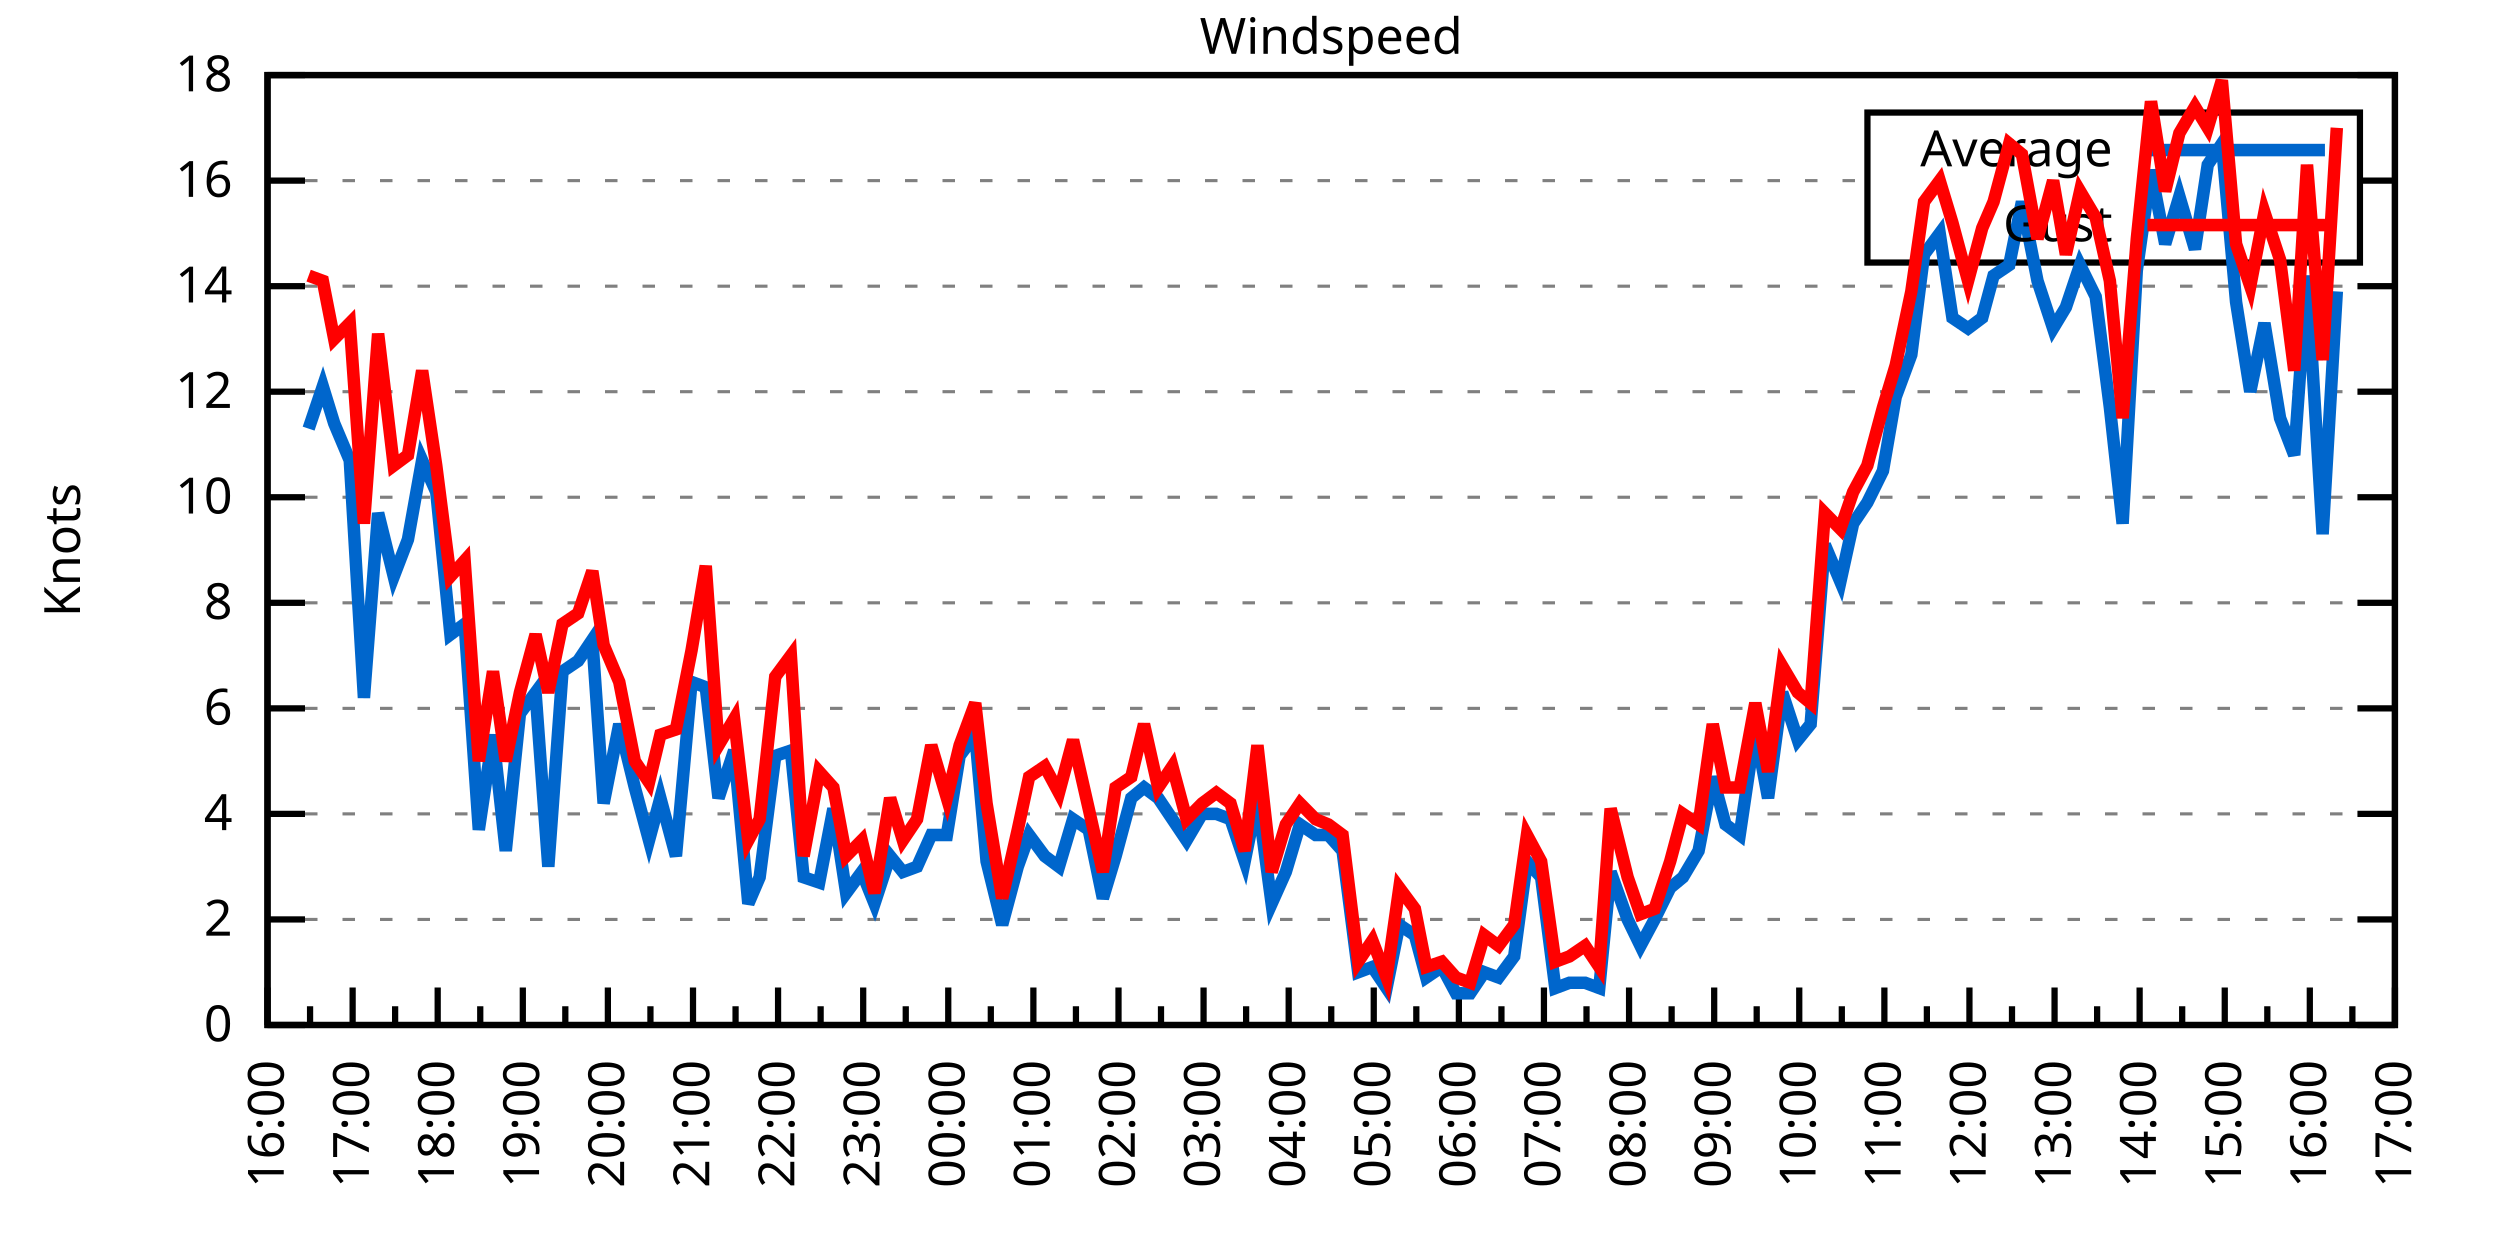
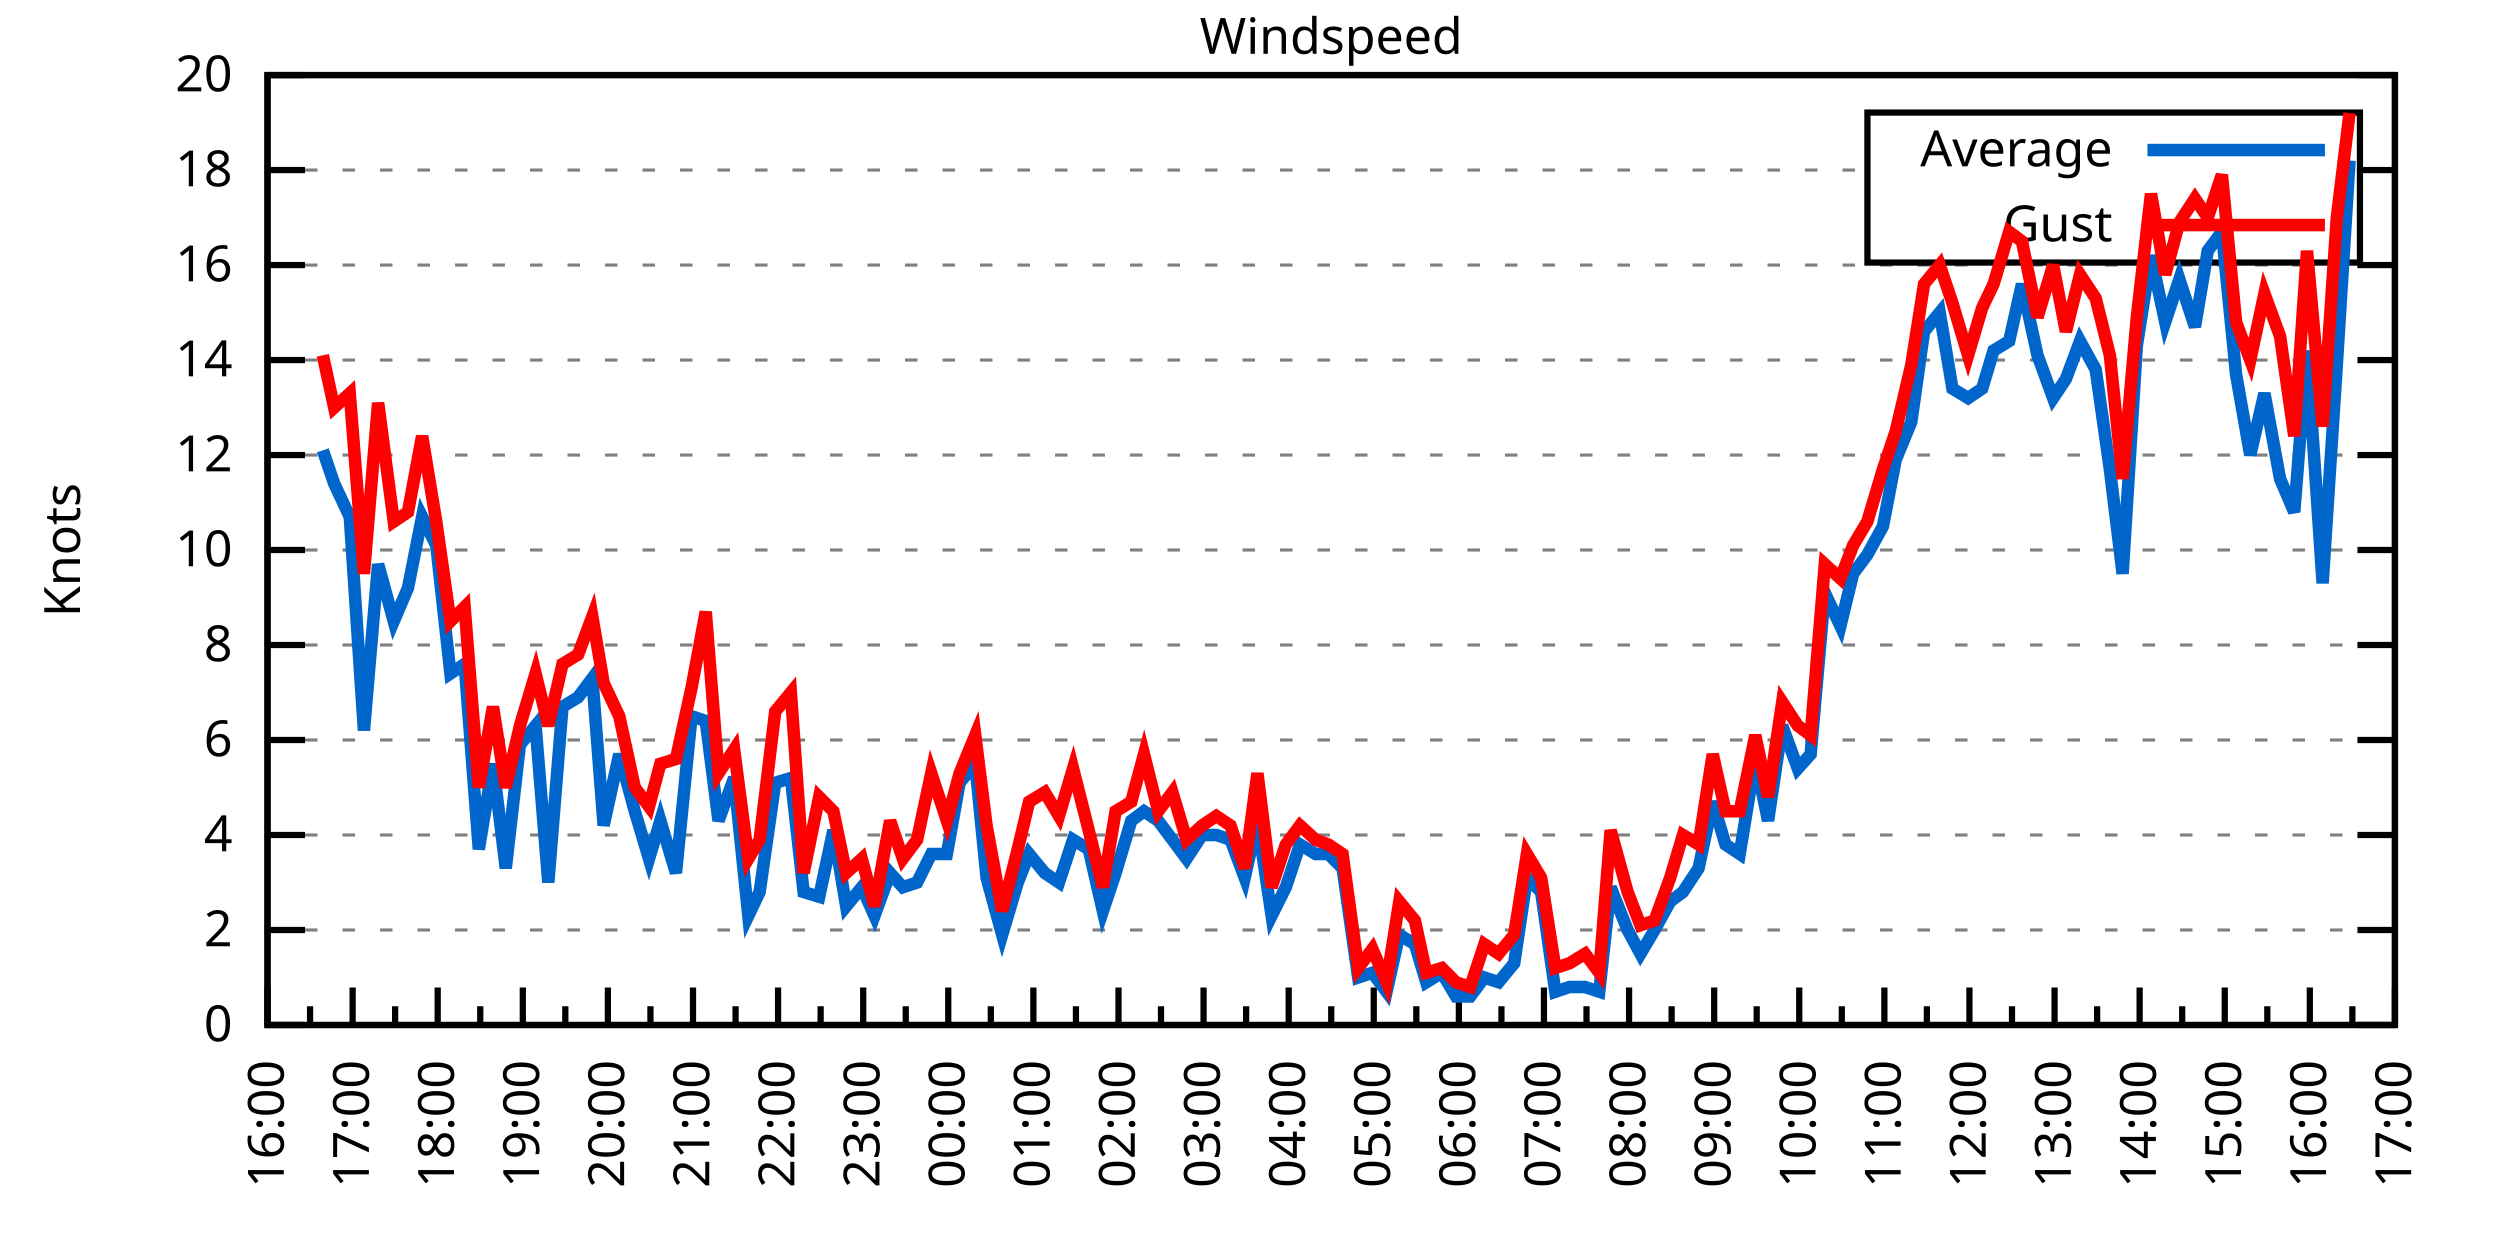
<svg xmlns="http://www.w3.org/2000/svg" xmlns:xlink="http://www.w3.org/1999/xlink" width="400" height="200" viewBox="0 0 400 200">
  <g id="gnuplot_canvas">
    <rect x="0" y="0" width="400" height="200" fill="none" />
    <defs>
      <circle id="gpDot" r="0.5" stroke-width="0.5" stroke="currentColor" />
      <path id="gpPt0" stroke-width="0.333" stroke="currentColor" d="M-1,0 h2 M0,-1 v2" />
      <path id="gpPt1" stroke-width="0.333" stroke="currentColor" d="M-1,-1 L1,1 M1,-1 L-1,1" />
      <path id="gpPt2" stroke-width="0.333" stroke="currentColor" d="M-1,0 L1,0 M0,-1 L0,1 M-1,-1 L1,1 M-1,1 L1,-1" />
      <rect id="gpPt3" stroke-width="0.333" stroke="currentColor" x="-1" y="-1" width="2" height="2" />
      <rect id="gpPt4" stroke-width="0.333" stroke="currentColor" fill="currentColor" x="-1" y="-1" width="2" height="2" />
      <circle id="gpPt5" stroke-width="0.333" stroke="currentColor" cx="0" cy="0" r="1" />
      <use xlink:href="#gpPt5" id="gpPt6" fill="currentColor" stroke="none" />
      <path id="gpPt7" stroke-width="0.333" stroke="currentColor" d="M0,-1.33 L-1.33,0.67 L1.33,0.67 z" />
      <use xlink:href="#gpPt7" id="gpPt8" fill="currentColor" stroke="none" />
      <use xlink:href="#gpPt7" id="gpPt9" stroke="currentColor" transform="rotate(180)" />
      <use xlink:href="#gpPt9" id="gpPt10" fill="currentColor" stroke="none" />
      <use xlink:href="#gpPt3" id="gpPt11" stroke="currentColor" transform="rotate(45)" />
      <use xlink:href="#gpPt11" id="gpPt12" fill="currentColor" stroke="none" />
      <path id="gpPt13" stroke-width="0.333" stroke="currentColor" d="M0,1.330 L1.265,0.411 L0.782,-1.067 L-0.782,-1.076 L-1.265,0.411 z" />
      <use xlink:href="#gpPt13" id="gpPt14" fill="currentColor" stroke="none" />
      <filter id="textbox" filterUnits="objectBoundingBox" x="0" y="0" height="1" width="1">
        <feFlood flood-color="white" flood-opacity="1" result="bgnd" />
        <feComposite in="SourceGraphic" in2="bgnd" operator="atop" />
      </filter>
      <filter id="greybox" filterUnits="objectBoundingBox" x="0" y="0" height="1" width="1">
        <feFlood flood-color="lightgrey" flood-opacity="1" result="grey" />
        <feComposite in="SourceGraphic" in2="grey" operator="atop" />
      </filter>
    </defs>
    <g fill="none" color="white" stroke="currentColor" stroke-width="1.00" stroke-linecap="butt" stroke-linejoin="miter">
</g>
    <g fill="none" color="black" stroke="currentColor" stroke-width="1.00" stroke-linecap="butt" stroke-linejoin="miter">
      <g stroke="none" shape-rendering="crispEdges">
        <polygon fill="rgb(255, 255, 255)" points="42.80,164.00 383.18,164.00 383.18,12.02 42.80,12.02 " />
      </g>
    </g>
    <g fill="none" color="black" stroke="currentColor" stroke-width="1.00" stroke-linecap="butt" stroke-linejoin="miter">
</g>
    <g fill="none" color="black" stroke="black" stroke-width="0.50" stroke-linecap="butt" stroke-linejoin="miter">
</g>
    <g fill="none" color="gray" stroke="currentColor" stroke-width="0.50" stroke-linecap="butt" stroke-linejoin="miter">
      <path stroke="gray" stroke-dasharray="2,4" class="gridline" d="M42.80,164.00 L383.19,164.00  " />
    </g>
    <g fill="none" color="gray" stroke="gray" stroke-width="1.00" stroke-linecap="butt" stroke-linejoin="miter">
</g>
    <g fill="none" color="black" stroke="currentColor" stroke-width="1.00" stroke-linecap="butt" stroke-linejoin="miter">
      <path stroke="black" d="M42.80,164.00 L48.80,164.00 M383.19,164.00 L377.19,164.00  " />
      <g transform="translate(37.20,166.60)" stroke="none" fill="black" font-family="Sans" font-size="8.00" text-anchor="end">
        <text>
          <tspan font-family="Sans"> 0</tspan>
        </text>
      </g>
    </g>
    <g fill="none" color="black" stroke="currentColor" stroke-width="1.00" stroke-linecap="butt" stroke-linejoin="miter">
</g>
    <g fill="none" color="black" stroke="black" stroke-width="0.50" stroke-linecap="butt" stroke-linejoin="miter">
</g>
    <g fill="none" color="gray" stroke="currentColor" stroke-width="0.50" stroke-linecap="butt" stroke-linejoin="miter">
-       <path stroke="gray" stroke-dasharray="2,4" class="gridline" d="M42.80,147.11 L383.19,147.11  " />
-     </g>
-     <g fill="none" color="gray" stroke="gray" stroke-width="1.00" stroke-linecap="butt" stroke-linejoin="miter">
- </g>
-     <g fill="none" color="black" stroke="currentColor" stroke-width="1.00" stroke-linecap="butt" stroke-linejoin="miter">
-       <path stroke="black" d="M42.80,147.11 L48.80,147.11 M383.19,147.11 L377.19,147.11  " />
-       <g transform="translate(37.20,149.71)" stroke="none" fill="black" font-family="Sans" font-size="8.00" text-anchor="end">
+       <path stroke="gray" stroke-dasharray="2,4" class="gridline" d="M42.80,148.80 L383.19,148.80  " />
+     </g>
+     <g fill="none" color="gray" stroke="gray" stroke-width="1.00" stroke-linecap="butt" stroke-linejoin="miter">
+ </g>
+     <g fill="none" color="black" stroke="currentColor" stroke-width="1.00" stroke-linecap="butt" stroke-linejoin="miter">
+       <path stroke="black" d="M42.80,148.80 L48.80,148.80 M383.19,148.80 L377.19,148.80  " />
+       <g transform="translate(37.20,151.40)" stroke="none" fill="black" font-family="Sans" font-size="8.00" text-anchor="end">
        <text>
          <tspan font-family="Sans"> 2</tspan>
        </text>
      </g>
    </g>
    <g fill="none" color="black" stroke="currentColor" stroke-width="1.00" stroke-linecap="butt" stroke-linejoin="miter">
</g>
    <g fill="none" color="black" stroke="black" stroke-width="0.50" stroke-linecap="butt" stroke-linejoin="miter">
</g>
    <g fill="none" color="gray" stroke="currentColor" stroke-width="0.50" stroke-linecap="butt" stroke-linejoin="miter">
-       <path stroke="gray" stroke-dasharray="2,4" class="gridline" d="M42.80,130.22 L383.19,130.22  " />
-     </g>
-     <g fill="none" color="gray" stroke="gray" stroke-width="1.00" stroke-linecap="butt" stroke-linejoin="miter">
- </g>
-     <g fill="none" color="black" stroke="currentColor" stroke-width="1.00" stroke-linecap="butt" stroke-linejoin="miter">
-       <path stroke="black" d="M42.80,130.22 L48.80,130.22 M383.19,130.22 L377.19,130.22  " />
-       <g transform="translate(37.20,132.82)" stroke="none" fill="black" font-family="Sans" font-size="8.00" text-anchor="end">
+       <path stroke="gray" stroke-dasharray="2,4" class="gridline" d="M42.80,133.60 L383.19,133.60  " />
+     </g>
+     <g fill="none" color="gray" stroke="gray" stroke-width="1.00" stroke-linecap="butt" stroke-linejoin="miter">
+ </g>
+     <g fill="none" color="black" stroke="currentColor" stroke-width="1.00" stroke-linecap="butt" stroke-linejoin="miter">
+       <path stroke="black" d="M42.80,133.60 L48.80,133.60 M383.19,133.60 L377.19,133.60  " />
+       <g transform="translate(37.20,136.20)" stroke="none" fill="black" font-family="Sans" font-size="8.00" text-anchor="end">
        <text>
          <tspan font-family="Sans"> 4</tspan>
        </text>
      </g>
    </g>
    <g fill="none" color="black" stroke="currentColor" stroke-width="1.00" stroke-linecap="butt" stroke-linejoin="miter">
</g>
    <g fill="none" color="black" stroke="black" stroke-width="0.50" stroke-linecap="butt" stroke-linejoin="miter">
</g>
    <g fill="none" color="gray" stroke="currentColor" stroke-width="0.50" stroke-linecap="butt" stroke-linejoin="miter">
-       <path stroke="gray" stroke-dasharray="2,4" class="gridline" d="M42.80,113.34 L383.19,113.34  " />
-     </g>
-     <g fill="none" color="gray" stroke="gray" stroke-width="1.00" stroke-linecap="butt" stroke-linejoin="miter">
- </g>
-     <g fill="none" color="black" stroke="currentColor" stroke-width="1.00" stroke-linecap="butt" stroke-linejoin="miter">
-       <path stroke="black" d="M42.80,113.34 L48.80,113.34 M383.19,113.34 L377.19,113.34  " />
-       <g transform="translate(37.20,115.94)" stroke="none" fill="black" font-family="Sans" font-size="8.00" text-anchor="end">
+       <path stroke="gray" stroke-dasharray="2,4" class="gridline" d="M42.80,118.40 L383.19,118.40  " />
+     </g>
+     <g fill="none" color="gray" stroke="gray" stroke-width="1.00" stroke-linecap="butt" stroke-linejoin="miter">
+ </g>
+     <g fill="none" color="black" stroke="currentColor" stroke-width="1.00" stroke-linecap="butt" stroke-linejoin="miter">
+       <path stroke="black" d="M42.80,118.40 L48.80,118.40 M383.19,118.40 L377.19,118.40  " />
+       <g transform="translate(37.20,121.00)" stroke="none" fill="black" font-family="Sans" font-size="8.00" text-anchor="end">
        <text>
          <tspan font-family="Sans"> 6</tspan>
        </text>
      </g>
    </g>
    <g fill="none" color="black" stroke="currentColor" stroke-width="1.00" stroke-linecap="butt" stroke-linejoin="miter">
</g>
    <g fill="none" color="black" stroke="black" stroke-width="0.50" stroke-linecap="butt" stroke-linejoin="miter">
</g>
    <g fill="none" color="gray" stroke="currentColor" stroke-width="0.50" stroke-linecap="butt" stroke-linejoin="miter">
-       <path stroke="gray" stroke-dasharray="2,4" class="gridline" d="M42.80,96.45 L383.19,96.45  " />
-     </g>
-     <g fill="none" color="gray" stroke="gray" stroke-width="1.00" stroke-linecap="butt" stroke-linejoin="miter">
- </g>
-     <g fill="none" color="black" stroke="currentColor" stroke-width="1.00" stroke-linecap="butt" stroke-linejoin="miter">
-       <path stroke="black" d="M42.80,96.45 L48.80,96.45 M383.19,96.45 L377.19,96.45  " />
-       <g transform="translate(37.20,99.05)" stroke="none" fill="black" font-family="Sans" font-size="8.00" text-anchor="end">
+       <path stroke="gray" stroke-dasharray="2,4" class="gridline" d="M42.80,103.20 L383.19,103.20  " />
+     </g>
+     <g fill="none" color="gray" stroke="gray" stroke-width="1.00" stroke-linecap="butt" stroke-linejoin="miter">
+ </g>
+     <g fill="none" color="black" stroke="currentColor" stroke-width="1.00" stroke-linecap="butt" stroke-linejoin="miter">
+       <path stroke="black" d="M42.80,103.20 L48.80,103.20 M383.19,103.20 L377.19,103.20  " />
+       <g transform="translate(37.20,105.80)" stroke="none" fill="black" font-family="Sans" font-size="8.00" text-anchor="end">
        <text>
          <tspan font-family="Sans"> 8</tspan>
        </text>
      </g>
    </g>
    <g fill="none" color="black" stroke="currentColor" stroke-width="1.00" stroke-linecap="butt" stroke-linejoin="miter">
</g>
    <g fill="none" color="black" stroke="black" stroke-width="0.50" stroke-linecap="butt" stroke-linejoin="miter">
</g>
    <g fill="none" color="gray" stroke="currentColor" stroke-width="0.50" stroke-linecap="butt" stroke-linejoin="miter">
-       <path stroke="gray" stroke-dasharray="2,4" class="gridline" d="M42.80,79.56 L383.19,79.56  " />
-     </g>
-     <g fill="none" color="gray" stroke="gray" stroke-width="1.00" stroke-linecap="butt" stroke-linejoin="miter">
- </g>
-     <g fill="none" color="black" stroke="currentColor" stroke-width="1.00" stroke-linecap="butt" stroke-linejoin="miter">
-       <path stroke="black" d="M42.80,79.56 L48.80,79.56 M383.19,79.56 L377.19,79.56  " />
-       <g transform="translate(37.20,82.16)" stroke="none" fill="black" font-family="Sans" font-size="8.00" text-anchor="end">
+       <path stroke="gray" stroke-dasharray="2,4" class="gridline" d="M42.80,88.00 L383.19,88.00  " />
+     </g>
+     <g fill="none" color="gray" stroke="gray" stroke-width="1.00" stroke-linecap="butt" stroke-linejoin="miter">
+ </g>
+     <g fill="none" color="black" stroke="currentColor" stroke-width="1.00" stroke-linecap="butt" stroke-linejoin="miter">
+       <path stroke="black" d="M42.80,88.00 L48.80,88.00 M383.19,88.00 L377.19,88.00  " />
+       <g transform="translate(37.20,90.60)" stroke="none" fill="black" font-family="Sans" font-size="8.00" text-anchor="end">
        <text>
          <tspan font-family="Sans"> 10</tspan>
        </text>
      </g>
    </g>
    <g fill="none" color="black" stroke="currentColor" stroke-width="1.00" stroke-linecap="butt" stroke-linejoin="miter">
</g>
    <g fill="none" color="black" stroke="black" stroke-width="0.50" stroke-linecap="butt" stroke-linejoin="miter">
</g>
    <g fill="none" color="gray" stroke="currentColor" stroke-width="0.50" stroke-linecap="butt" stroke-linejoin="miter">
-       <path stroke="gray" stroke-dasharray="2,4" class="gridline" d="M42.80,62.67 L383.19,62.67  " />
-     </g>
-     <g fill="none" color="gray" stroke="gray" stroke-width="1.00" stroke-linecap="butt" stroke-linejoin="miter">
- </g>
-     <g fill="none" color="black" stroke="currentColor" stroke-width="1.00" stroke-linecap="butt" stroke-linejoin="miter">
-       <path stroke="black" d="M42.80,62.67 L48.80,62.67 M383.19,62.67 L377.19,62.67  " />
-       <g transform="translate(37.20,65.27)" stroke="none" fill="black" font-family="Sans" font-size="8.00" text-anchor="end">
+       <path stroke="gray" stroke-dasharray="2,4" class="gridline" d="M42.80,72.81 L383.19,72.81  " />
+     </g>
+     <g fill="none" color="gray" stroke="gray" stroke-width="1.00" stroke-linecap="butt" stroke-linejoin="miter">
+ </g>
+     <g fill="none" color="black" stroke="currentColor" stroke-width="1.00" stroke-linecap="butt" stroke-linejoin="miter">
+       <path stroke="black" d="M42.80,72.81 L48.80,72.81 M383.19,72.81 L377.19,72.81  " />
+       <g transform="translate(37.20,75.41)" stroke="none" fill="black" font-family="Sans" font-size="8.00" text-anchor="end">
        <text>
          <tspan font-family="Sans"> 12</tspan>
        </text>
      </g>
    </g>
    <g fill="none" color="black" stroke="currentColor" stroke-width="1.00" stroke-linecap="butt" stroke-linejoin="miter">
</g>
    <g fill="none" color="black" stroke="black" stroke-width="0.50" stroke-linecap="butt" stroke-linejoin="miter">
</g>
    <g fill="none" color="gray" stroke="currentColor" stroke-width="0.50" stroke-linecap="butt" stroke-linejoin="miter">
-       <path stroke="gray" stroke-dasharray="2,4" class="gridline" d="M42.80,45.79 L383.19,45.79  " />
-     </g>
-     <g fill="none" color="gray" stroke="gray" stroke-width="1.00" stroke-linecap="butt" stroke-linejoin="miter">
- </g>
-     <g fill="none" color="black" stroke="currentColor" stroke-width="1.00" stroke-linecap="butt" stroke-linejoin="miter">
-       <path stroke="black" d="M42.80,45.79 L48.80,45.79 M383.19,45.79 L377.19,45.79  " />
-       <g transform="translate(37.20,48.39)" stroke="none" fill="black" font-family="Sans" font-size="8.00" text-anchor="end">
+       <path stroke="gray" stroke-dasharray="2,4" class="gridline" d="M42.80,57.61 L383.19,57.61  " />
+     </g>
+     <g fill="none" color="gray" stroke="gray" stroke-width="1.00" stroke-linecap="butt" stroke-linejoin="miter">
+ </g>
+     <g fill="none" color="black" stroke="currentColor" stroke-width="1.00" stroke-linecap="butt" stroke-linejoin="miter">
+       <path stroke="black" d="M42.80,57.61 L48.80,57.61 M383.19,57.61 L377.19,57.61  " />
+       <g transform="translate(37.20,60.21)" stroke="none" fill="black" font-family="Sans" font-size="8.00" text-anchor="end">
        <text>
          <tspan font-family="Sans"> 14</tspan>
        </text>
      </g>
    </g>
    <g fill="none" color="black" stroke="currentColor" stroke-width="1.00" stroke-linecap="butt" stroke-linejoin="miter">
</g>
    <g fill="none" color="black" stroke="black" stroke-width="0.50" stroke-linecap="butt" stroke-linejoin="miter">
</g>
    <g fill="none" color="gray" stroke="currentColor" stroke-width="0.50" stroke-linecap="butt" stroke-linejoin="miter">
-       <path stroke="gray" stroke-dasharray="2,4" class="gridline" d="M42.80,28.90 L298.79,28.90 M377.59,28.90 L383.19,28.90  " />
-     </g>
-     <g fill="none" color="gray" stroke="gray" stroke-width="1.00" stroke-linecap="butt" stroke-linejoin="miter">
- </g>
-     <g fill="none" color="black" stroke="currentColor" stroke-width="1.00" stroke-linecap="butt" stroke-linejoin="miter">
-       <path stroke="black" d="M42.80,28.90 L48.80,28.90 M383.19,28.90 L377.19,28.90  " />
-       <g transform="translate(37.20,31.50)" stroke="none" fill="black" font-family="Sans" font-size="8.00" text-anchor="end">
+       <path stroke="gray" stroke-dasharray="2,4" class="gridline" d="M42.80,42.41 L383.19,42.41  " />
+     </g>
+     <g fill="none" color="gray" stroke="gray" stroke-width="1.00" stroke-linecap="butt" stroke-linejoin="miter">
+ </g>
+     <g fill="none" color="black" stroke="currentColor" stroke-width="1.00" stroke-linecap="butt" stroke-linejoin="miter">
+       <path stroke="black" d="M42.80,42.41 L48.80,42.41 M383.19,42.41 L377.19,42.41  " />
+       <g transform="translate(37.20,45.01)" stroke="none" fill="black" font-family="Sans" font-size="8.00" text-anchor="end">
        <text>
          <tspan font-family="Sans"> 16</tspan>
+         </text>
+       </g>
+     </g>
+     <g fill="none" color="black" stroke="currentColor" stroke-width="1.00" stroke-linecap="butt" stroke-linejoin="miter">
+ </g>
+     <g fill="none" color="black" stroke="black" stroke-width="0.50" stroke-linecap="butt" stroke-linejoin="miter">
+ </g>
+     <g fill="none" color="gray" stroke="currentColor" stroke-width="0.50" stroke-linecap="butt" stroke-linejoin="miter">
+       <path stroke="gray" stroke-dasharray="2,4" class="gridline" d="M42.80,27.21 L298.79,27.21 M377.59,27.21 L383.19,27.21  " />
+     </g>
+     <g fill="none" color="gray" stroke="gray" stroke-width="1.00" stroke-linecap="butt" stroke-linejoin="miter">
+ </g>
+     <g fill="none" color="black" stroke="currentColor" stroke-width="1.00" stroke-linecap="butt" stroke-linejoin="miter">
+       <path stroke="black" d="M42.80,27.21 L48.80,27.21 M383.19,27.21 L377.19,27.21  " />
+       <g transform="translate(37.20,29.81)" stroke="none" fill="black" font-family="Sans" font-size="8.00" text-anchor="end">
+         <text>
+           <tspan font-family="Sans"> 18</tspan>
        </text>
      </g>
    </g>
    <g fill="none" color="black" stroke="currentColor" stroke-width="1.00" stroke-linecap="butt" stroke-linejoin="miter">
</g>
    <g fill="none" color="black" stroke="black" stroke-width="0.50" stroke-linecap="butt" stroke-linejoin="miter">
</g>
    <g fill="none" color="gray" stroke="currentColor" stroke-width="0.50" stroke-linecap="butt" stroke-linejoin="miter">
      <path stroke="gray" stroke-dasharray="2,4" class="gridline" d="M42.80,12.01 L383.19,12.01  " />
    </g>
    <g fill="none" color="gray" stroke="gray" stroke-width="1.00" stroke-linecap="butt" stroke-linejoin="miter">
</g>
    <g fill="none" color="black" stroke="currentColor" stroke-width="1.00" stroke-linecap="butt" stroke-linejoin="miter">
      <path stroke="black" d="M42.80,12.01 L48.80,12.01 M383.19,12.01 L377.19,12.01  " />
      <g transform="translate(37.20,14.61)" stroke="none" fill="black" font-family="Sans" font-size="8.00" text-anchor="end">
        <text>
-           <tspan font-family="Sans"> 18</tspan>
+           <tspan font-family="Sans"> 20</tspan>
        </text>
      </g>
    </g>
    <g fill="none" color="black" stroke="currentColor" stroke-width="1.00" stroke-linecap="butt" stroke-linejoin="miter">
      <path stroke="black" d="M42.80,164.00 L42.80,158.00  " />
      <g transform="translate(45.40,169.60) rotate(270)" stroke="none" fill="black" font-family="Sans" font-size="8.00" text-anchor="end">
        <text>
          <tspan font-family="Sans">16:00</tspan>
        </text>
      </g>
    </g>
    <g fill="none" color="black" stroke="currentColor" stroke-width="1.00" stroke-linecap="butt" stroke-linejoin="miter">
      <path stroke="black" d="M49.61,164.00 L49.61,161.00 M56.42,164.00 L56.42,158.00  " />
      <g transform="translate(59.02,169.60) rotate(270)" stroke="none" fill="black" font-family="Sans" font-size="8.00" text-anchor="end">
        <text>
          <tspan font-family="Sans">17:00</tspan>
        </text>
      </g>
    </g>
    <g fill="none" color="black" stroke="currentColor" stroke-width="1.00" stroke-linecap="butt" stroke-linejoin="miter">
      <path stroke="black" d="M63.22,164.00 L63.22,161.00 M70.03,164.00 L70.03,158.00  " />
      <g transform="translate(72.63,169.60) rotate(270)" stroke="none" fill="black" font-family="Sans" font-size="8.00" text-anchor="end">
        <text>
          <tspan font-family="Sans">18:00</tspan>
        </text>
      </g>
    </g>
    <g fill="none" color="black" stroke="currentColor" stroke-width="1.00" stroke-linecap="butt" stroke-linejoin="miter">
      <path stroke="black" d="M76.84,164.00 L76.84,161.00 M83.65,164.00 L83.65,158.00  " />
      <g transform="translate(86.25,169.60) rotate(270)" stroke="none" fill="black" font-family="Sans" font-size="8.00" text-anchor="end">
        <text>
          <tspan font-family="Sans">19:00</tspan>
        </text>
      </g>
    </g>
    <g fill="none" color="black" stroke="currentColor" stroke-width="1.00" stroke-linecap="butt" stroke-linejoin="miter">
      <path stroke="black" d="M90.45,164.00 L90.45,161.00 M97.26,164.00 L97.26,158.00  " />
      <g transform="translate(99.86,169.60) rotate(270)" stroke="none" fill="black" font-family="Sans" font-size="8.00" text-anchor="end">
        <text>
          <tspan font-family="Sans">20:00</tspan>
        </text>
      </g>
    </g>
    <g fill="none" color="black" stroke="currentColor" stroke-width="1.00" stroke-linecap="butt" stroke-linejoin="miter">
      <path stroke="black" d="M104.07,164.00 L104.07,161.00 M110.88,164.00 L110.88,158.00  " />
      <g transform="translate(113.48,169.60) rotate(270)" stroke="none" fill="black" font-family="Sans" font-size="8.00" text-anchor="end">
        <text>
          <tspan font-family="Sans">21:00</tspan>
        </text>
      </g>
    </g>
    <g fill="none" color="black" stroke="currentColor" stroke-width="1.00" stroke-linecap="butt" stroke-linejoin="miter">
      <path stroke="black" d="M117.69,164.00 L117.69,161.00 M124.49,164.00 L124.49,158.00  " />
      <g transform="translate(127.09,169.60) rotate(270)" stroke="none" fill="black" font-family="Sans" font-size="8.00" text-anchor="end">
        <text>
          <tspan font-family="Sans">22:00</tspan>
        </text>
      </g>
    </g>
    <g fill="none" color="black" stroke="currentColor" stroke-width="1.00" stroke-linecap="butt" stroke-linejoin="miter">
      <path stroke="black" d="M131.30,164.00 L131.30,161.00 M138.11,164.00 L138.11,158.00  " />
      <g transform="translate(140.71,169.60) rotate(270)" stroke="none" fill="black" font-family="Sans" font-size="8.00" text-anchor="end">
        <text>
          <tspan font-family="Sans">23:00</tspan>
        </text>
      </g>
    </g>
    <g fill="none" color="black" stroke="currentColor" stroke-width="1.00" stroke-linecap="butt" stroke-linejoin="miter">
      <path stroke="black" d="M144.92,164.00 L144.92,161.00 M151.72,164.00 L151.72,158.00  " />
      <g transform="translate(154.32,169.60) rotate(270)" stroke="none" fill="black" font-family="Sans" font-size="8.00" text-anchor="end">
        <text>
          <tspan font-family="Sans">00:00</tspan>
        </text>
      </g>
    </g>
    <g fill="none" color="black" stroke="currentColor" stroke-width="1.00" stroke-linecap="butt" stroke-linejoin="miter">
      <path stroke="black" d="M158.53,164.00 L158.53,161.00 M165.34,164.00 L165.34,158.00  " />
      <g transform="translate(167.94,169.60) rotate(270)" stroke="none" fill="black" font-family="Sans" font-size="8.00" text-anchor="end">
        <text>
          <tspan font-family="Sans">01:00</tspan>
        </text>
      </g>
    </g>
    <g fill="none" color="black" stroke="currentColor" stroke-width="1.00" stroke-linecap="butt" stroke-linejoin="miter">
      <path stroke="black" d="M172.15,164.00 L172.15,161.00 M178.96,164.00 L178.96,158.00  " />
      <g transform="translate(181.56,169.60) rotate(270)" stroke="none" fill="black" font-family="Sans" font-size="8.00" text-anchor="end">
        <text>
          <tspan font-family="Sans">02:00</tspan>
        </text>
      </g>
    </g>
    <g fill="none" color="black" stroke="currentColor" stroke-width="1.00" stroke-linecap="butt" stroke-linejoin="miter">
      <path stroke="black" d="M185.76,164.00 L185.76,161.00 M192.57,164.00 L192.57,158.00  " />
      <g transform="translate(195.17,169.60) rotate(270)" stroke="none" fill="black" font-family="Sans" font-size="8.00" text-anchor="end">
        <text>
          <tspan font-family="Sans">03:00</tspan>
        </text>
      </g>
    </g>
    <g fill="none" color="black" stroke="currentColor" stroke-width="1.00" stroke-linecap="butt" stroke-linejoin="miter">
      <path stroke="black" d="M199.38,164.00 L199.38,161.00 M206.19,164.00 L206.19,158.00  " />
      <g transform="translate(208.79,169.60) rotate(270)" stroke="none" fill="black" font-family="Sans" font-size="8.00" text-anchor="end">
        <text>
          <tspan font-family="Sans">04:00</tspan>
        </text>
      </g>
    </g>
    <g fill="none" color="black" stroke="currentColor" stroke-width="1.00" stroke-linecap="butt" stroke-linejoin="miter">
      <path stroke="black" d="M213.00,164.00 L213.00,161.00 M219.80,164.00 L219.80,158.00  " />
      <g transform="translate(222.40,169.60) rotate(270)" stroke="none" fill="black" font-family="Sans" font-size="8.00" text-anchor="end">
        <text>
          <tspan font-family="Sans">05:00</tspan>
        </text>
      </g>
    </g>
    <g fill="none" color="black" stroke="currentColor" stroke-width="1.00" stroke-linecap="butt" stroke-linejoin="miter">
      <path stroke="black" d="M226.61,164.00 L226.61,161.00 M233.42,164.00 L233.42,158.00  " />
      <g transform="translate(236.02,169.60) rotate(270)" stroke="none" fill="black" font-family="Sans" font-size="8.00" text-anchor="end">
        <text>
          <tspan font-family="Sans">06:00</tspan>
        </text>
      </g>
    </g>
    <g fill="none" color="black" stroke="currentColor" stroke-width="1.00" stroke-linecap="butt" stroke-linejoin="miter">
      <path stroke="black" d="M240.23,164.00 L240.23,161.00 M247.03,164.00 L247.03,158.00  " />
      <g transform="translate(249.63,169.60) rotate(270)" stroke="none" fill="black" font-family="Sans" font-size="8.00" text-anchor="end">
        <text>
          <tspan font-family="Sans">07:00</tspan>
        </text>
      </g>
    </g>
    <g fill="none" color="black" stroke="currentColor" stroke-width="1.00" stroke-linecap="butt" stroke-linejoin="miter">
      <path stroke="black" d="M253.84,164.00 L253.84,161.00 M260.65,164.00 L260.65,158.00  " />
      <g transform="translate(263.25,169.60) rotate(270)" stroke="none" fill="black" font-family="Sans" font-size="8.00" text-anchor="end">
        <text>
          <tspan font-family="Sans">08:00</tspan>
        </text>
      </g>
    </g>
    <g fill="none" color="black" stroke="currentColor" stroke-width="1.00" stroke-linecap="butt" stroke-linejoin="miter">
      <path stroke="black" d="M267.46,164.00 L267.46,161.00 M274.27,164.00 L274.27,158.00  " />
      <g transform="translate(276.87,169.60) rotate(270)" stroke="none" fill="black" font-family="Sans" font-size="8.00" text-anchor="end">
        <text>
          <tspan font-family="Sans">09:00</tspan>
        </text>
      </g>
    </g>
    <g fill="none" color="black" stroke="currentColor" stroke-width="1.00" stroke-linecap="butt" stroke-linejoin="miter">
      <path stroke="black" d="M281.07,164.00 L281.07,161.00 M287.88,164.00 L287.88,158.00  " />
      <g transform="translate(290.48,169.60) rotate(270)" stroke="none" fill="black" font-family="Sans" font-size="8.00" text-anchor="end">
        <text>
          <tspan font-family="Sans">10:00</tspan>
        </text>
      </g>
    </g>
    <g fill="none" color="black" stroke="currentColor" stroke-width="1.00" stroke-linecap="butt" stroke-linejoin="miter">
      <path stroke="black" d="M294.69,164.00 L294.69,161.00 M301.50,164.00 L301.50,158.00  " />
      <g transform="translate(304.10,169.60) rotate(270)" stroke="none" fill="black" font-family="Sans" font-size="8.00" text-anchor="end">
        <text>
          <tspan font-family="Sans">11:00</tspan>
        </text>
      </g>
    </g>
    <g fill="none" color="black" stroke="currentColor" stroke-width="1.00" stroke-linecap="butt" stroke-linejoin="miter">
      <path stroke="black" d="M308.30,164.00 L308.30,161.00 M315.11,164.00 L315.11,158.00  " />
      <g transform="translate(317.71,169.60) rotate(270)" stroke="none" fill="black" font-family="Sans" font-size="8.00" text-anchor="end">
        <text>
          <tspan font-family="Sans">12:00</tspan>
        </text>
      </g>
    </g>
    <g fill="none" color="black" stroke="currentColor" stroke-width="1.00" stroke-linecap="butt" stroke-linejoin="miter">
      <path stroke="black" d="M321.92,164.00 L321.92,161.00 M328.73,164.00 L328.73,158.00  " />
      <g transform="translate(331.33,169.60) rotate(270)" stroke="none" fill="black" font-family="Sans" font-size="8.00" text-anchor="end">
        <text>
          <tspan font-family="Sans">13:00</tspan>
        </text>
      </g>
    </g>
    <g fill="none" color="black" stroke="currentColor" stroke-width="1.00" stroke-linecap="butt" stroke-linejoin="miter">
      <path stroke="black" d="M335.54,164.00 L335.54,161.00 M342.34,164.00 L342.34,158.00  " />
      <g transform="translate(344.94,169.60) rotate(270)" stroke="none" fill="black" font-family="Sans" font-size="8.00" text-anchor="end">
        <text>
          <tspan font-family="Sans">14:00</tspan>
        </text>
      </g>
    </g>
    <g fill="none" color="black" stroke="currentColor" stroke-width="1.00" stroke-linecap="butt" stroke-linejoin="miter">
      <path stroke="black" d="M349.15,164.00 L349.15,161.00 M355.96,164.00 L355.96,158.00  " />
      <g transform="translate(358.56,169.60) rotate(270)" stroke="none" fill="black" font-family="Sans" font-size="8.00" text-anchor="end">
        <text>
          <tspan font-family="Sans">15:00</tspan>
        </text>
      </g>
    </g>
    <g fill="none" color="black" stroke="currentColor" stroke-width="1.00" stroke-linecap="butt" stroke-linejoin="miter">
      <path stroke="black" d="M362.77,164.00 L362.77,161.00 M369.57,164.00 L369.57,158.00  " />
      <g transform="translate(372.17,169.60) rotate(270)" stroke="none" fill="black" font-family="Sans" font-size="8.00" text-anchor="end">
        <text>
          <tspan font-family="Sans">16:00</tspan>
        </text>
      </g>
    </g>
    <g fill="none" color="black" stroke="currentColor" stroke-width="1.00" stroke-linecap="butt" stroke-linejoin="miter">
      <path stroke="black" d="M376.38,164.00 L376.38,161.00 M383.19,164.00 L383.19,158.00  " />
      <g transform="translate(385.79,169.60) rotate(270)" stroke="none" fill="black" font-family="Sans" font-size="8.00" text-anchor="end">
        <text>
          <tspan font-family="Sans">17:00</tspan>
        </text>
      </g>
    </g>
    <g fill="none" color="black" stroke="currentColor" stroke-width="1.00" stroke-linecap="butt" stroke-linejoin="miter">
</g>
    <g fill="none" color="black" stroke="currentColor" stroke-width="1.00" stroke-linecap="butt" stroke-linejoin="miter">
      <path stroke="black" d="M42.80,12.01 L42.80,164.00 L383.19,164.00 L383.19,12.01 L42.80,12.01 Z  " />
    </g>
    <g fill="none" color="black" stroke="currentColor" stroke-width="1.00" stroke-linecap="butt" stroke-linejoin="miter">
      <g transform="translate(12.80,88.01) rotate(270)" stroke="none" fill="black" font-family="Sans" font-size="8.00" text-anchor="middle">
        <text>
          <tspan font-family="Sans">Knots</tspan>
        </text>
      </g>
    </g>
    <g fill="none" color="black" stroke="currentColor" stroke-width="1.00" stroke-linecap="butt" stroke-linejoin="miter">
</g>
    <g fill="none" color="black" stroke="currentColor" stroke-width="1.00" stroke-linecap="butt" stroke-linejoin="miter">
      <path stroke="black" d="M298.79,42.01 L298.79,18.01 L377.59,18.01 L377.59,42.01 L298.79,42.01 Z  " />
    </g>
    <g id="Windspeed_plot_1">
      <g fill="none" color="white" stroke="black" stroke-width="2.00" stroke-linecap="butt" stroke-linejoin="miter">
</g>
      <g fill="none" color="black" stroke="currentColor" stroke-width="2.00" stroke-linecap="butt" stroke-linejoin="miter">
        <g transform="translate(337.99,26.61)" stroke="none" fill="black" font-family="Sans" font-size="8.00" text-anchor="end">
          <text>
            <tspan font-family="Sans">Average</tspan>
          </text>
        </g>
      </g>
      <g fill="none" color="black" stroke="currentColor" stroke-width="2.00" stroke-linecap="butt" stroke-linejoin="miter">
-         <path stroke="rgb(  0, 102, 204)" d="M343.59,24.01 L371.99,24.01 M49.38,68.58 L51.65,61.83 L53.47,67.74 L55.96,73.65 L58.23,111.65 L60.50,82.09   L63.00,92.23 L65.27,86.32 L67.54,73.65 L69.80,78.72 L72.07,101.52 L74.34,99.83 L76.61,132.76 L78.88,117.56   L80.92,136.14 L83.19,114.18 L85.69,110.80 L87.73,138.67 L90.00,107.43 L92.50,105.74 L94.77,102.36 L96.58,128.54   L99.08,115.87 L101.57,126.00 L103.84,134.45 L105.66,127.69 L108.15,136.98 L110.65,109.11 L112.92,109.96 L114.96,127.69   L117.46,120.09 L119.73,144.58 L121.54,140.36 L124.04,120.94 L126.54,120.09 L128.58,140.36 L131.07,141.20 L133.34,129.38   L135.39,142.89 L137.88,139.51 L139.92,144.58 L142.42,136.98 L144.46,139.51 L146.73,138.67 L149.00,133.60 L151.50,133.60   L153.54,120.94 L156.04,117.56 L157.85,137.82 L160.35,147.96 L162.84,138.67 L164.66,133.60 L167.16,136.98 L169.43,138.67   L171.69,131.07 L174.19,132.76 L176.46,143.73 L178.50,136.98 L181.00,127.69 L183.04,126.00 L185.31,127.69 L187.58,131.07   L189.85,134.45 L192.34,130.22 L194.61,130.22 L196.88,131.07 L199.15,137.82 L201.19,127.69 L203.46,144.58 L205.73,139.51   L208.00,131.91 L210.50,133.60 L212.54,133.60 L214.81,136.14 L217.31,155.56 L219.58,154.71 L221.85,158.09 L223.89,147.96   L226.38,149.65 L228.20,156.40 L230.70,154.71 L232.96,158.93 L235.23,158.93 L237.50,155.56 L239.77,156.40 L242.27,153.02   L244.31,137.82 L246.58,140.36 L248.85,158.09 L251.12,157.24 L253.61,157.24 L255.88,158.09 L257.70,139.51 L260.42,147.11   L262.47,151.33 L264.73,147.11 L267.23,142.05 L269.27,140.36 L271.77,136.14 L274.04,124.31 L276.08,131.91 L278.35,133.60   L280.85,116.71 L282.89,127.69 L285.16,110.80 L287.65,118.40 L289.70,115.87 L291.97,87.16 L294.46,93.07 L296.50,83.78   L298.77,80.41 L301.27,75.34 L303.31,63.52 L305.81,56.76 L307.85,40.72 L310.35,37.34 L312.39,50.85 L314.89,52.54   L317.15,50.85 L318.97,44.10 L321.47,42.41 L323.51,32.28 L326.00,44.94 L328.50,52.54 L330.54,49.16 L332.81,42.41   L335.31,47.47 L337.58,65.21 L339.62,83.78 L341.89,43.25 L344.16,27.21 L346.43,39.03 L348.70,31.43 L351.19,39.87   L353.24,26.36 L355.50,22.99 L357.77,48.32 L360.04,62.67 L362.31,51.70 L364.81,66.90 L367.08,72.81 L369.12,44.10   L371.62,85.47 L373.89,46.63  " />
+         <path stroke="rgb(  0, 102, 204)" d="M343.59,24.01 L371.99,24.01 M51.65,72.05 L53.47,77.37 L55.96,82.69 L58.23,116.88 L60.50,90.28 L63.00,99.40   L65.27,94.08 L67.54,82.69 L69.80,87.25 L72.07,107.76 L74.34,106.24 L76.61,135.88 L78.88,122.20 L80.92,138.92   L83.19,119.16 L85.69,116.12 L87.73,141.20 L90.00,113.08 L92.50,111.56 L94.77,108.52 L96.58,132.08 L99.08,120.68   L101.57,129.80 L103.84,137.40 L105.66,131.32 L108.15,139.68 L110.65,114.60 L112.92,115.36 L114.96,131.32 L117.46,124.48   L119.73,146.52 L121.54,142.72 L124.04,125.24 L126.54,124.48 L128.58,142.72 L131.07,143.48 L133.34,132.84 L135.39,145.00   L137.88,141.96 L139.92,146.52 L142.42,139.68 L144.46,141.96 L146.73,141.20 L149.00,136.64 L151.50,136.64 L153.54,125.24   L156.04,122.20 L157.85,140.44 L160.35,149.56 L162.84,141.20 L164.66,136.64 L167.16,139.68 L169.43,141.20 L171.69,134.36   L174.19,135.88 L176.46,145.76 L178.50,139.68 L181.00,131.32 L183.04,129.80 L185.31,131.32 L187.58,134.36 L189.85,137.40   L192.34,133.60 L194.61,133.60 L196.88,134.36 L199.15,140.44 L201.19,131.32 L203.46,146.52 L205.73,141.96 L208.00,135.12   L210.50,136.64 L212.54,136.64 L214.81,138.92 L217.31,156.40 L219.58,155.64 L221.85,158.68 L223.89,149.56 L226.38,151.08   L228.20,157.16 L230.70,155.64 L232.96,159.44 L235.23,159.44 L237.50,156.40 L239.77,157.16 L242.27,154.12 L244.31,140.44   L246.58,142.72 L248.85,158.68 L251.12,157.92 L253.61,157.92 L255.88,158.68 L257.70,141.96 L260.42,148.80 L262.47,152.60   L264.73,148.80 L267.23,144.24 L269.27,142.72 L271.77,138.92 L274.04,128.28 L276.08,135.12 L278.35,136.64 L280.85,121.44   L282.89,131.32 L285.16,116.12 L287.65,122.96 L289.70,120.68 L291.97,94.84 L294.46,100.16 L296.50,91.80 L298.77,88.76   L301.27,84.21 L303.31,73.57 L305.81,67.49 L307.85,53.05 L310.35,50.01 L312.39,62.17 L314.89,63.69 L317.15,62.17   L318.97,56.09 L321.47,54.57 L323.51,45.45 L326.00,56.85 L328.50,63.69 L330.54,60.65 L332.81,54.57 L335.31,59.13   L337.58,75.09 L339.62,91.80 L341.89,55.33 L344.16,40.89 L346.43,51.53 L348.70,44.69 L351.19,52.29 L353.24,40.13   L355.50,37.09 L357.77,59.89 L360.04,72.81 L362.31,62.93 L364.81,76.61 L367.08,81.93 L369.12,56.09 L371.62,93.32   L373.89,58.37 L375.93,25.69  " />
      </g>
    </g>
    <g id="Windspeed_plot_2">
      <g fill="none" color="black" stroke="currentColor" stroke-width="2.00" stroke-linecap="butt" stroke-linejoin="miter">
        <g transform="translate(337.99,38.61)" stroke="none" fill="black" font-family="Sans" font-size="8.00" text-anchor="end">
          <text>
            <tspan font-family="Sans">Gust</tspan>
          </text>
        </g>
      </g>
      <g fill="none" color="black" stroke="currentColor" stroke-width="2.00" stroke-linecap="butt" stroke-linejoin="miter">
-         <path stroke="rgb(255,   0,   0)" d="M343.59,36.01 L371.99,36.01 M49.38,44.10 L51.65,44.94 L53.47,54.23 L55.96,51.70 L58.23,83.78 L60.50,53.39   L63.00,74.49 L65.27,72.81 L67.54,59.30 L69.80,74.49 L72.07,92.23 L74.34,89.69 L76.61,121.78 L78.88,107.43   L80.92,121.78 L83.19,110.80 L85.69,101.52 L87.73,110.80 L90.00,99.83 L92.50,98.14 L94.77,91.38 L96.58,103.20   L99.08,109.11 L101.57,121.78 L103.84,125.16 L105.66,117.56 L108.15,116.71 L110.65,104.05 L112.92,90.54 L114.96,119.25   L117.46,115.03 L119.73,134.45 L121.54,131.07 L124.04,108.27 L126.54,104.89 L128.58,136.98 L131.07,123.47 L133.34,126.00   L135.39,136.98 L137.88,134.45 L139.92,142.89 L142.42,127.69 L144.46,134.45 L146.73,131.07 L149.00,119.25 L151.50,127.69   L153.54,119.25 L156.04,112.49 L157.85,128.54 L160.35,143.73 L162.84,132.76 L164.66,124.31 L167.16,122.62 L169.43,126.85   L171.69,118.40 L174.19,129.38 L176.46,139.51 L178.50,126.00 L181.00,124.31 L183.04,115.87 L185.31,126.00 L187.58,122.62   L189.85,131.07 L192.34,128.54 L194.61,126.85 L196.88,128.54 L199.15,136.14 L201.19,119.25 L203.46,139.51 L205.73,131.91   L208.00,128.54 L210.50,131.07 L212.54,131.91 L214.81,133.60 L217.31,153.87 L219.58,150.49 L221.85,156.40 L223.89,142.05   L226.38,145.42 L228.20,154.71 L230.70,153.87 L232.96,156.40 L235.23,157.24 L237.50,149.65 L239.77,151.33 L242.27,147.96   L244.31,133.60 L246.58,137.82 L248.85,153.87 L251.12,153.02 L253.61,151.33 L255.88,154.71 L257.70,129.38 L260.42,140.36   L262.47,146.27 L264.73,145.42 L267.23,137.82 L269.27,130.22 L271.77,131.91 L274.04,115.87 L276.08,126.00 L278.35,126.00   L280.85,112.49 L282.89,123.47 L285.16,106.58 L287.65,110.80 L289.70,112.49 L291.97,82.09 L294.46,84.63 L296.50,78.72   L298.77,74.49 L301.27,65.21 L303.31,58.45 L305.81,46.63 L307.85,32.28 L310.35,28.90 L312.39,35.65 L314.89,44.94   L317.15,36.50 L318.97,32.28 L321.47,22.99 L323.51,24.68 L326.00,38.19 L328.50,28.90 L330.54,40.72 L332.81,30.59   L335.31,34.81 L337.58,44.94 L339.62,66.90 L341.89,38.19 L344.16,16.23 L346.43,30.59 L348.70,21.30 L351.19,17.08   L353.24,20.45 L355.50,12.85 L357.77,39.03 L360.04,45.79 L362.31,33.96 L364.81,41.56 L367.08,59.30 L369.12,26.36   L371.62,57.61 L373.89,20.45  " />
+         <path stroke="rgb(255,   0,   0)" d="M343.59,36.01 L371.99,36.01 M51.65,56.85 L53.47,65.21 L55.96,62.93 L58.23,91.80 L60.50,64.45 L63.00,83.45   L65.27,81.93 L67.54,69.77 L69.80,83.45 L72.07,99.40 L74.34,97.12 L76.61,126.00 L78.88,113.08 L80.92,126.00   L83.19,116.12 L85.69,107.76 L87.73,116.12 L90.00,106.24 L92.50,104.72 L94.77,98.64 L96.58,109.28 L99.08,114.60   L101.57,126.00 L103.84,129.04 L105.66,122.20 L108.15,121.44 L110.65,110.04 L112.92,97.88 L114.96,123.72 L117.46,119.92   L119.73,137.40 L121.54,134.36 L124.04,113.84 L126.54,110.80 L128.58,139.68 L131.07,127.52 L133.34,129.80 L135.39,139.68   L137.88,137.40 L139.92,145.00 L142.42,131.32 L144.46,137.40 L146.73,134.36 L149.00,123.72 L151.50,131.32 L153.54,123.72   L156.04,117.64 L157.85,132.08 L160.35,145.76 L162.84,135.88 L164.66,128.28 L167.16,126.76 L169.43,130.56 L171.69,122.96   L174.19,132.84 L176.46,141.96 L178.50,129.80 L181.00,128.28 L183.04,120.68 L185.31,129.80 L187.58,126.76 L189.85,134.36   L192.34,132.08 L194.61,130.56 L196.88,132.08 L199.15,138.92 L201.19,123.72 L203.46,141.96 L205.73,135.12 L208.00,132.08   L210.50,134.36 L212.54,135.12 L214.81,136.64 L217.31,154.88 L219.58,151.84 L221.85,157.16 L223.89,144.24 L226.38,147.28   L228.20,155.64 L230.70,154.88 L232.96,157.16 L235.23,157.92 L237.50,151.08 L239.77,152.60 L242.27,149.56 L244.31,136.64   L246.58,140.44 L248.85,154.88 L251.12,154.12 L253.61,152.60 L255.88,155.64 L257.70,132.84 L260.42,142.72 L262.47,148.04   L264.73,147.28 L267.23,140.44 L269.27,133.60 L271.77,135.12 L274.04,120.68 L276.08,129.80 L278.35,129.80 L280.85,117.64   L282.89,127.52 L285.16,112.32 L287.65,116.12 L289.70,117.64 L291.97,90.28 L294.46,92.56 L296.50,87.25 L298.77,83.45   L301.27,75.09 L303.31,69.01 L305.81,58.37 L307.85,45.45 L310.35,42.41 L312.39,48.49 L314.89,56.85 L317.15,49.25   L318.97,45.45 L321.47,37.09 L323.51,38.61 L326.00,50.77 L328.50,42.41 L330.54,53.05 L332.81,43.93 L335.31,47.73   L337.58,56.85 L339.62,76.61 L341.89,50.77 L344.16,31.01 L346.43,43.93 L348.70,35.57 L351.19,31.77 L353.24,34.81   L355.50,27.97 L357.77,51.53 L360.04,57.61 L362.31,46.97 L364.81,53.81 L367.08,69.77 L369.12,40.13 L371.62,68.25   L373.89,34.81 L375.93,18.09  " />
      </g>
    </g>
    <g fill="none" color="black" stroke="currentColor" stroke-width="2.00" stroke-linecap="butt" stroke-linejoin="miter">
</g>
    <g fill="none" color="black" stroke="black" stroke-width="1.00" stroke-linecap="butt" stroke-linejoin="miter">
</g>
    <g fill="none" color="black" stroke="currentColor" stroke-width="1.00" stroke-linecap="butt" stroke-linejoin="miter">
      <path stroke="black" d="M42.80,12.01 L42.80,164.00 L383.19,164.00 L383.19,12.01 L42.80,12.01 Z  " />
    </g>
    <g fill="none" color="black" stroke="currentColor" stroke-width="1.00" stroke-linecap="butt" stroke-linejoin="miter">
      <g transform="translate(212.99,8.61)" stroke="none" fill="black" font-family="Sans" font-size="8.00" text-anchor="middle">
        <text>
          <tspan font-family="Sans">Windspeed</tspan>
        </text>
      </g>
    </g>
    <g fill="none" color="black" stroke="currentColor" stroke-width="1.00" stroke-linecap="butt" stroke-linejoin="miter">
</g>
  </g>
</svg>
